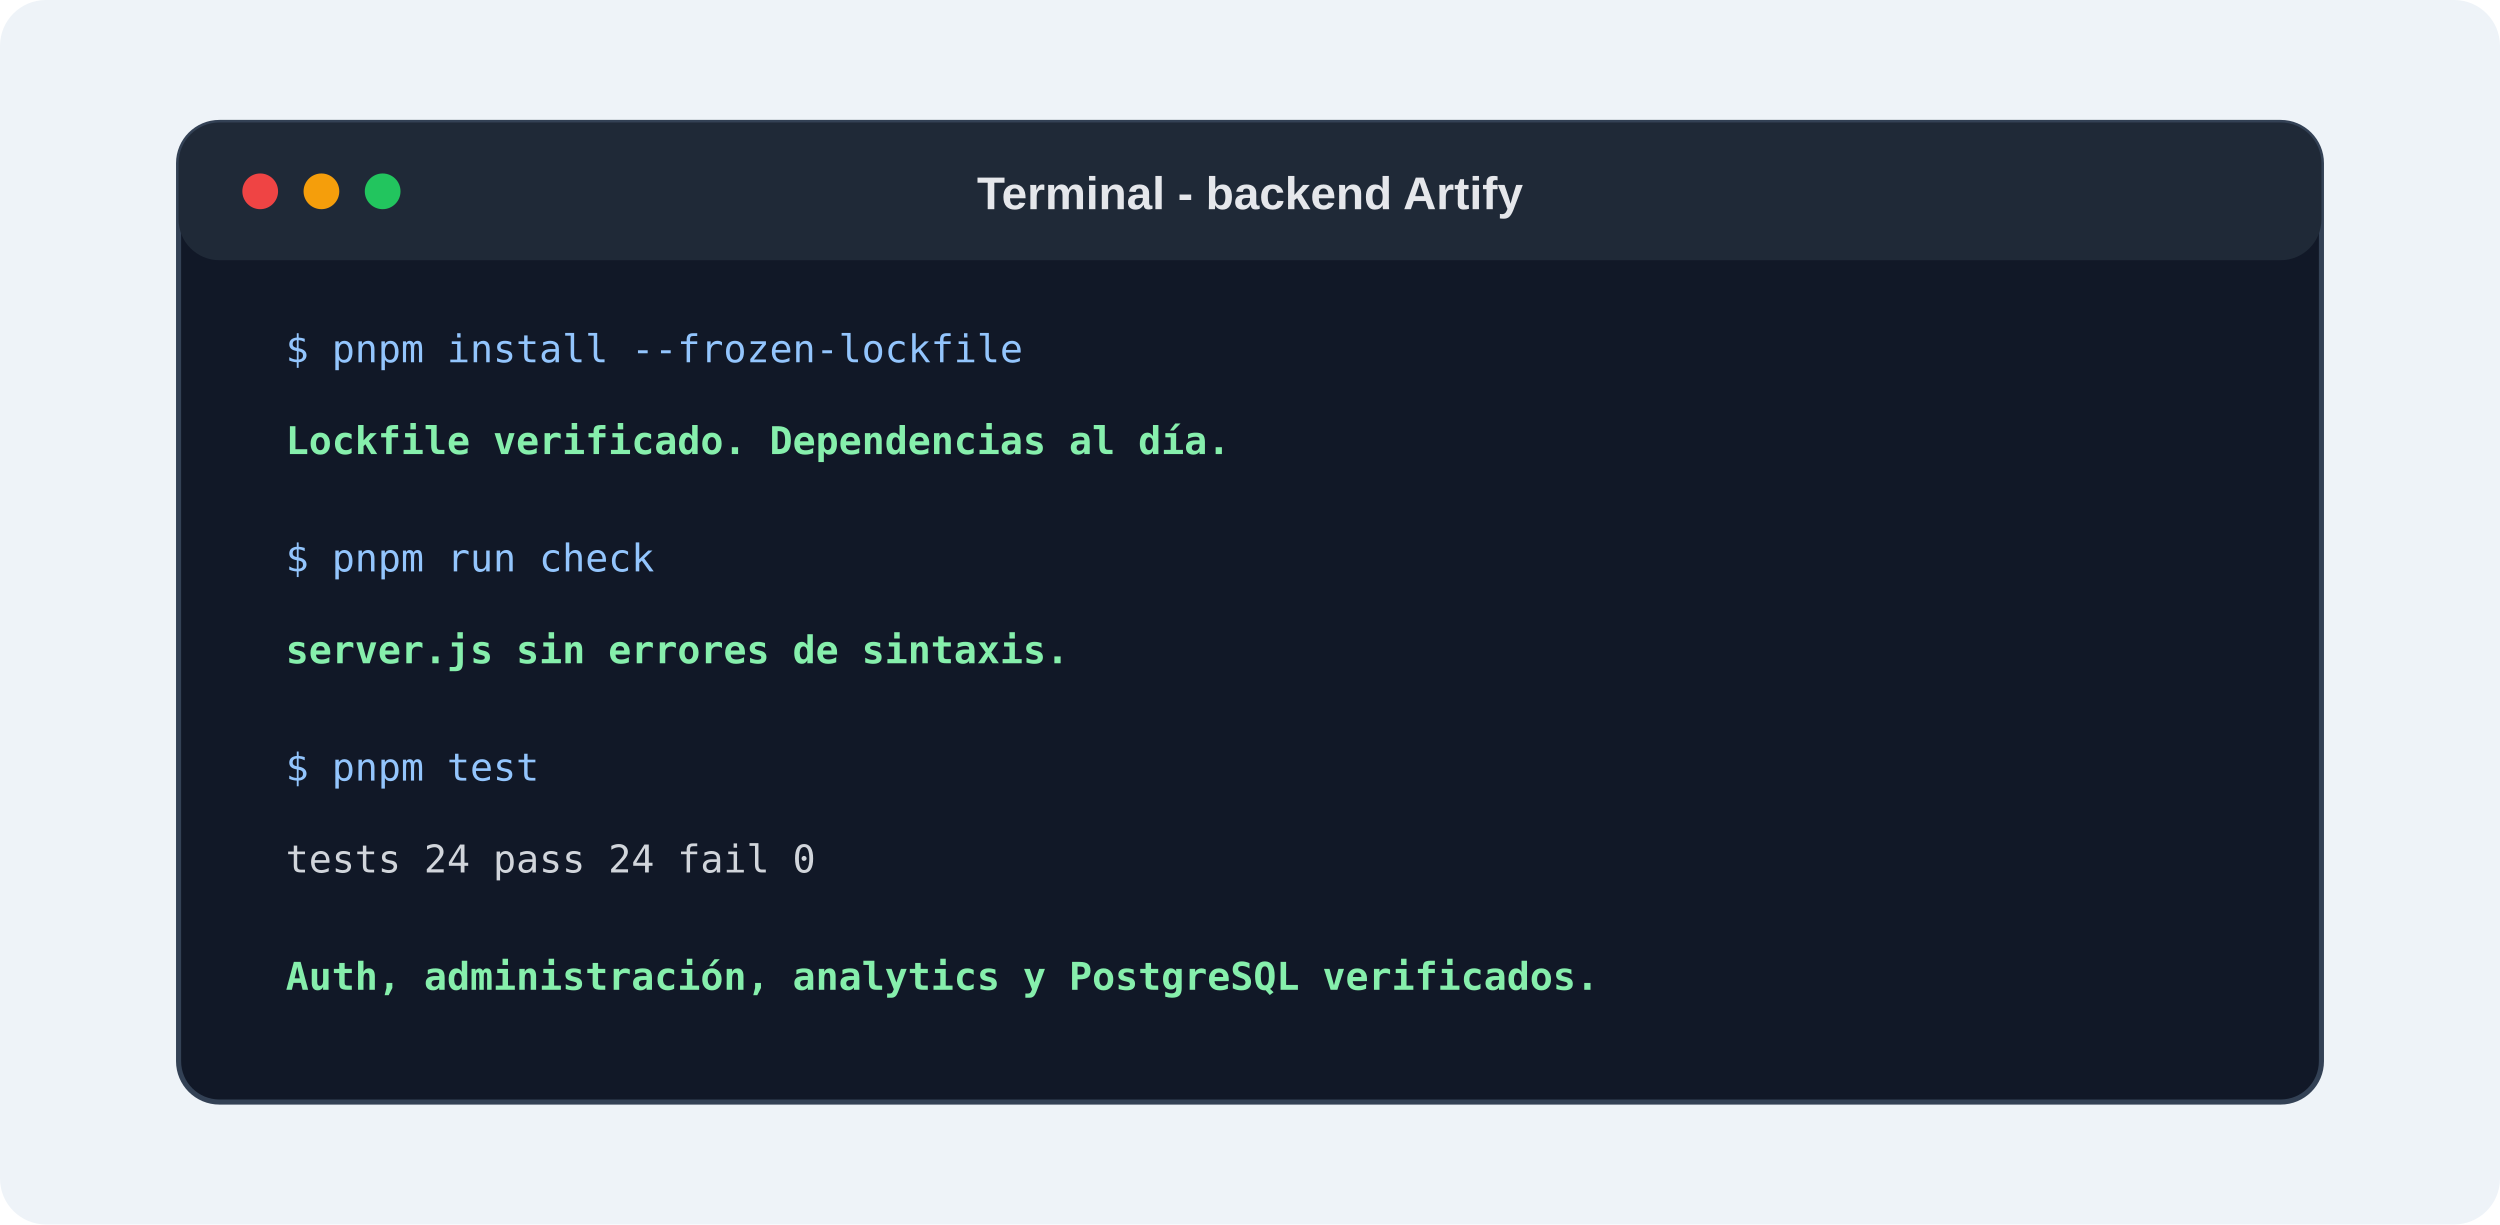
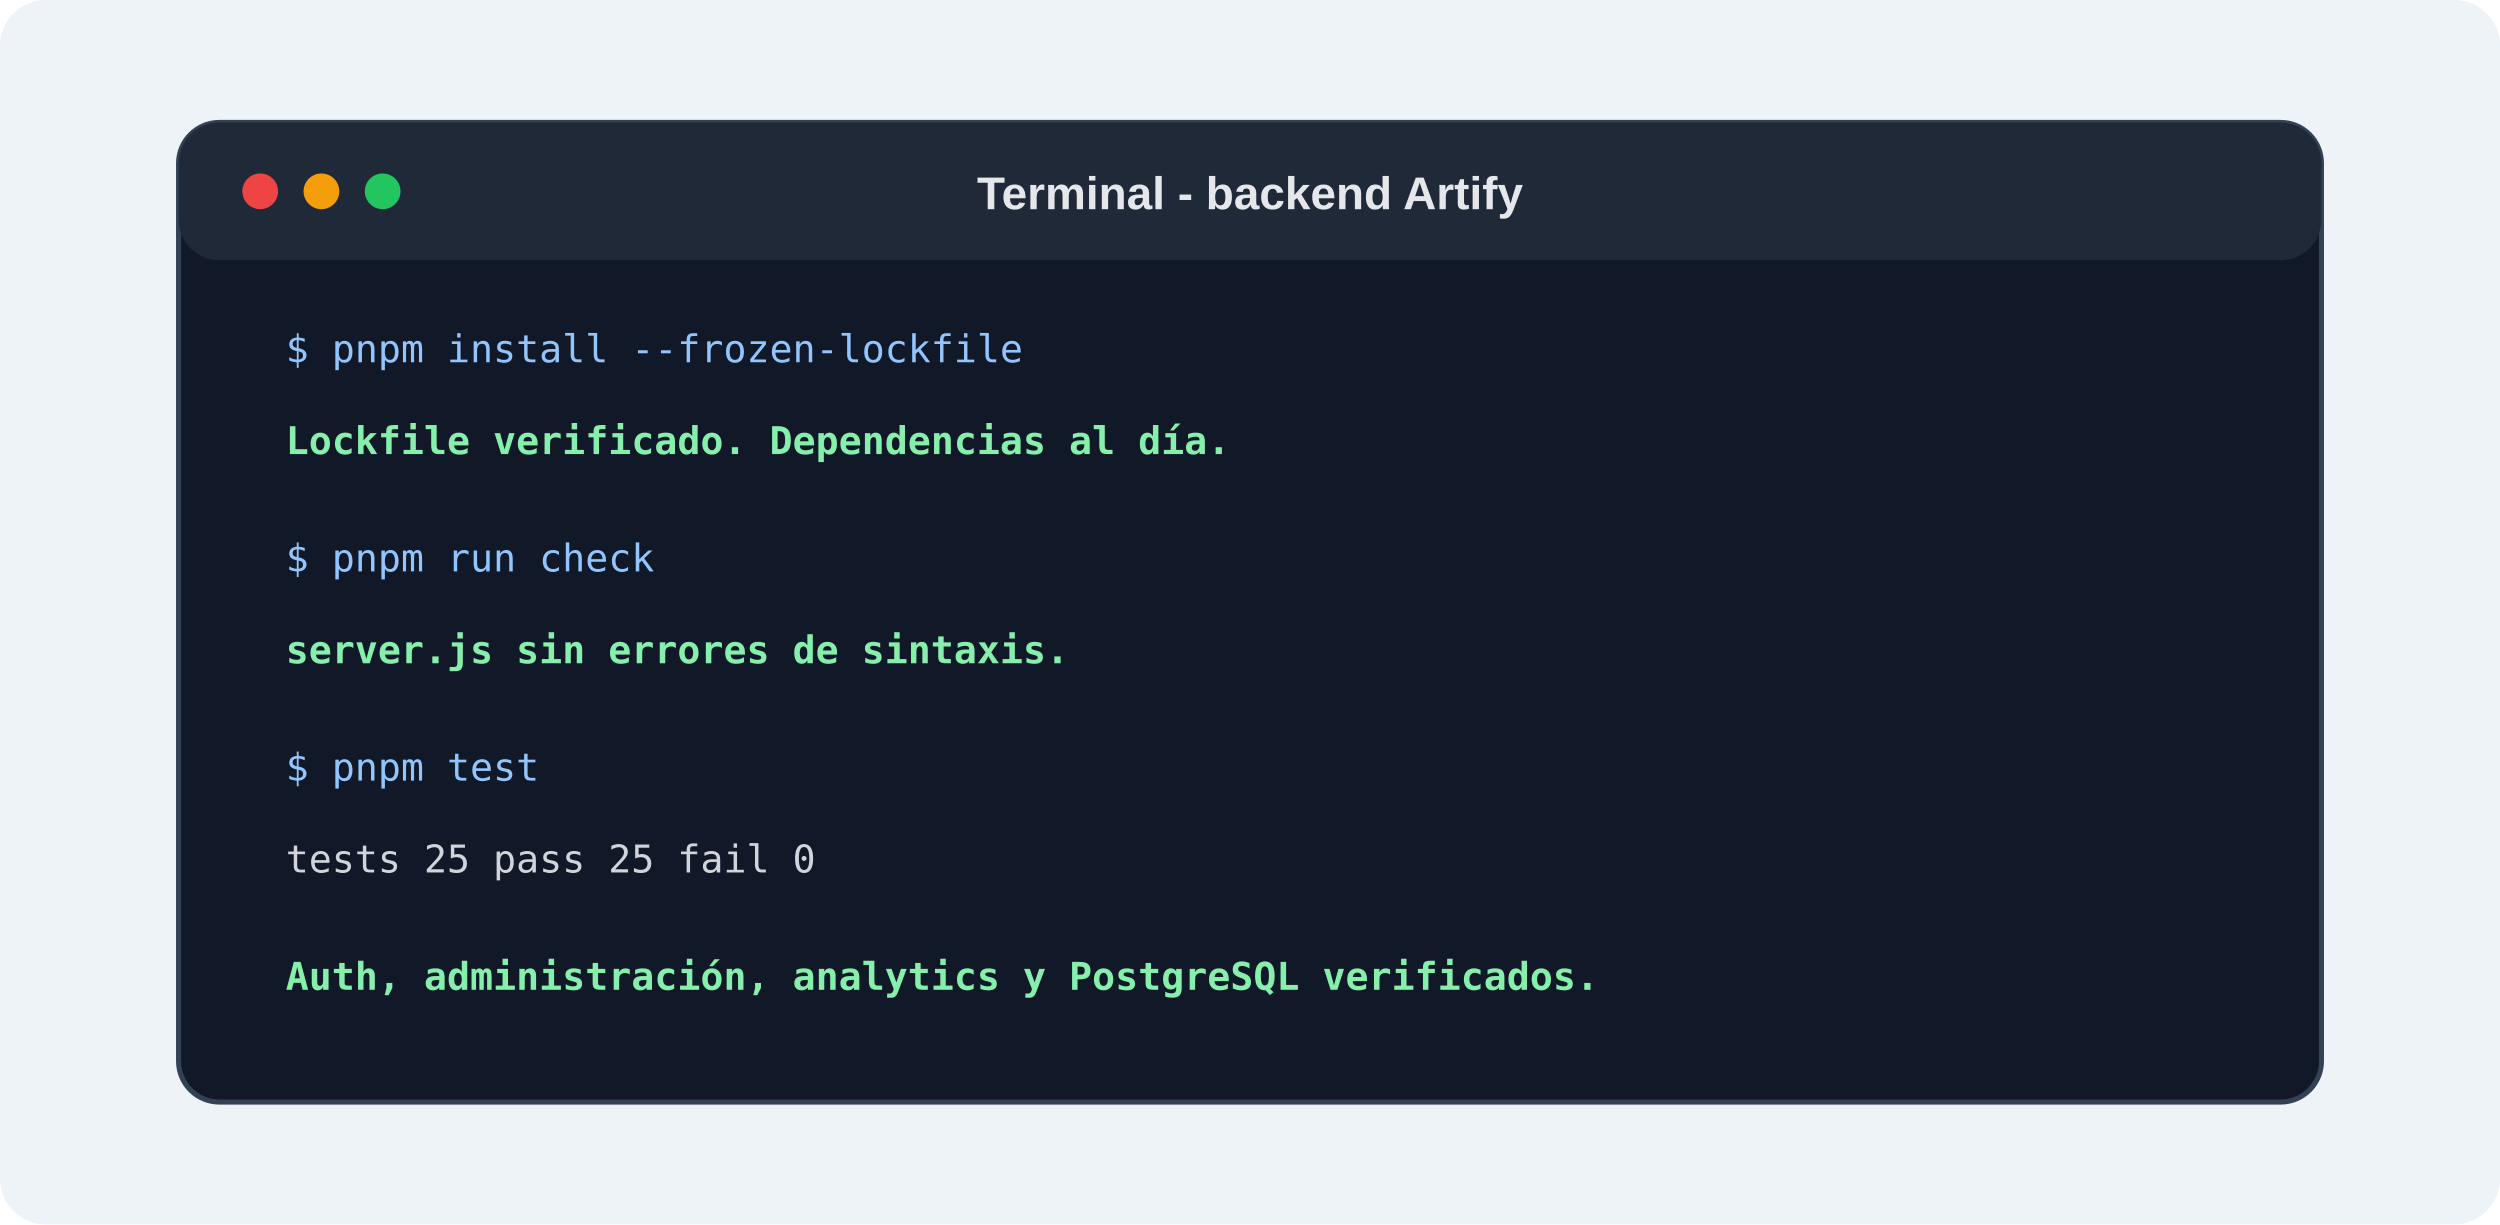
<svg xmlns="http://www.w3.org/2000/svg" width="980" height="480" viewBox="0 0 980 480" role="img" aria-labelledby="title desc">
  <defs>
    <style>
      .bg { fill: #eef3f8; }
      .panel { fill: #111827; stroke: #334155; stroke-width: 2; }
      .bar { fill: #1f2937; }
      .dot-red { fill: #ef4444; }
      .dot-yellow { fill: #f59e0b; }
      .dot-green { fill: #22c55e; }
      .title { font: 700 18px Arial, Helvetica, sans-serif; fill: #e5e7eb; }
      .cmd { font: 15px Menlo, Consolas, monospace; fill: #93c5fd; }
      .text { font: 15px Menlo, Consolas, monospace; fill: #d1d5db; }
      .ok { font: 700 15px Menlo, Consolas, monospace; fill: #86efac; }
    </style>
  </defs>
  <rect class="bg" width="980" height="480" rx="18" />
  <rect class="panel" x="70" y="48" width="840" height="384" rx="16" />
  <rect class="bar" x="70" y="48" width="840" height="54" rx="16" />
  <circle class="dot-red" cx="102" cy="75" r="7" />
  <circle class="dot-yellow" cx="126" cy="75" r="7" />
  <circle class="dot-green" cx="150" cy="75" r="7" />
  <text class="title" x="490" y="82" text-anchor="middle">Terminal - backend Artify</text>
  <text class="cmd" x="112" y="142">$ pnpm install --frozen-lockfile</text>
  <text class="ok" x="112" y="178">Lockfile verificado. Dependencias al día.</text>
  <text class="cmd" x="112" y="224">$ pnpm run check</text>
  <text class="ok" x="112" y="260">server.js sin errores de sintaxis.</text>
  <text class="cmd" x="112" y="306">$ pnpm test</text>
-   <text class="text" x="112" y="342">tests 24    pass 24    fail 0</text>
+   <text class="text" x="112" y="342">tests 25    pass 25    fail 0</text>
  <text class="ok" x="112" y="388">Auth, administración, analytics y PostgreSQL verificados.</text>
</svg>
